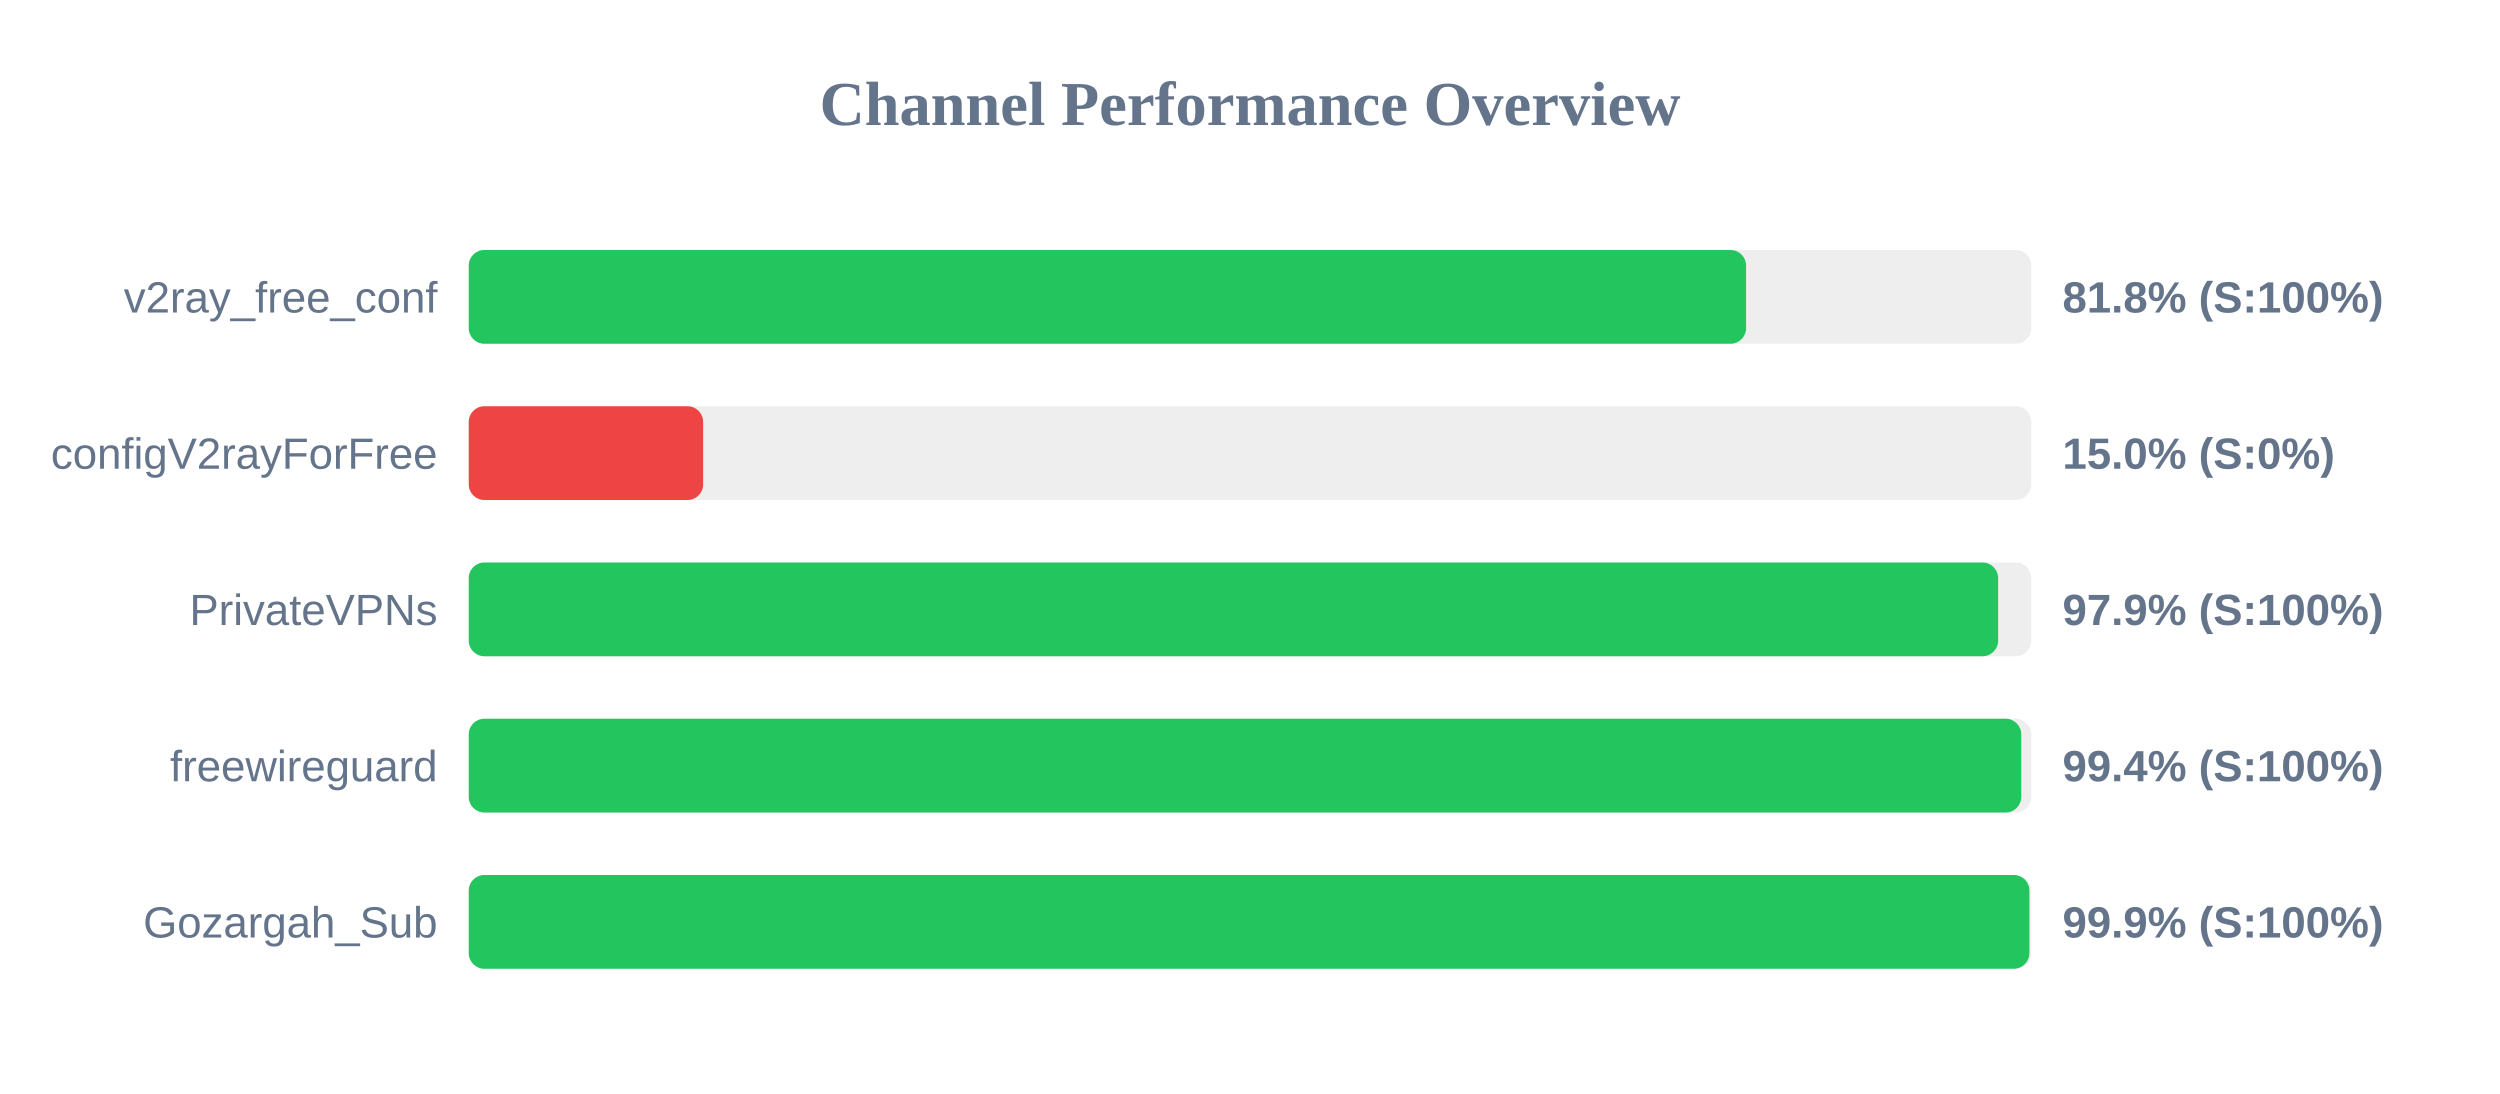
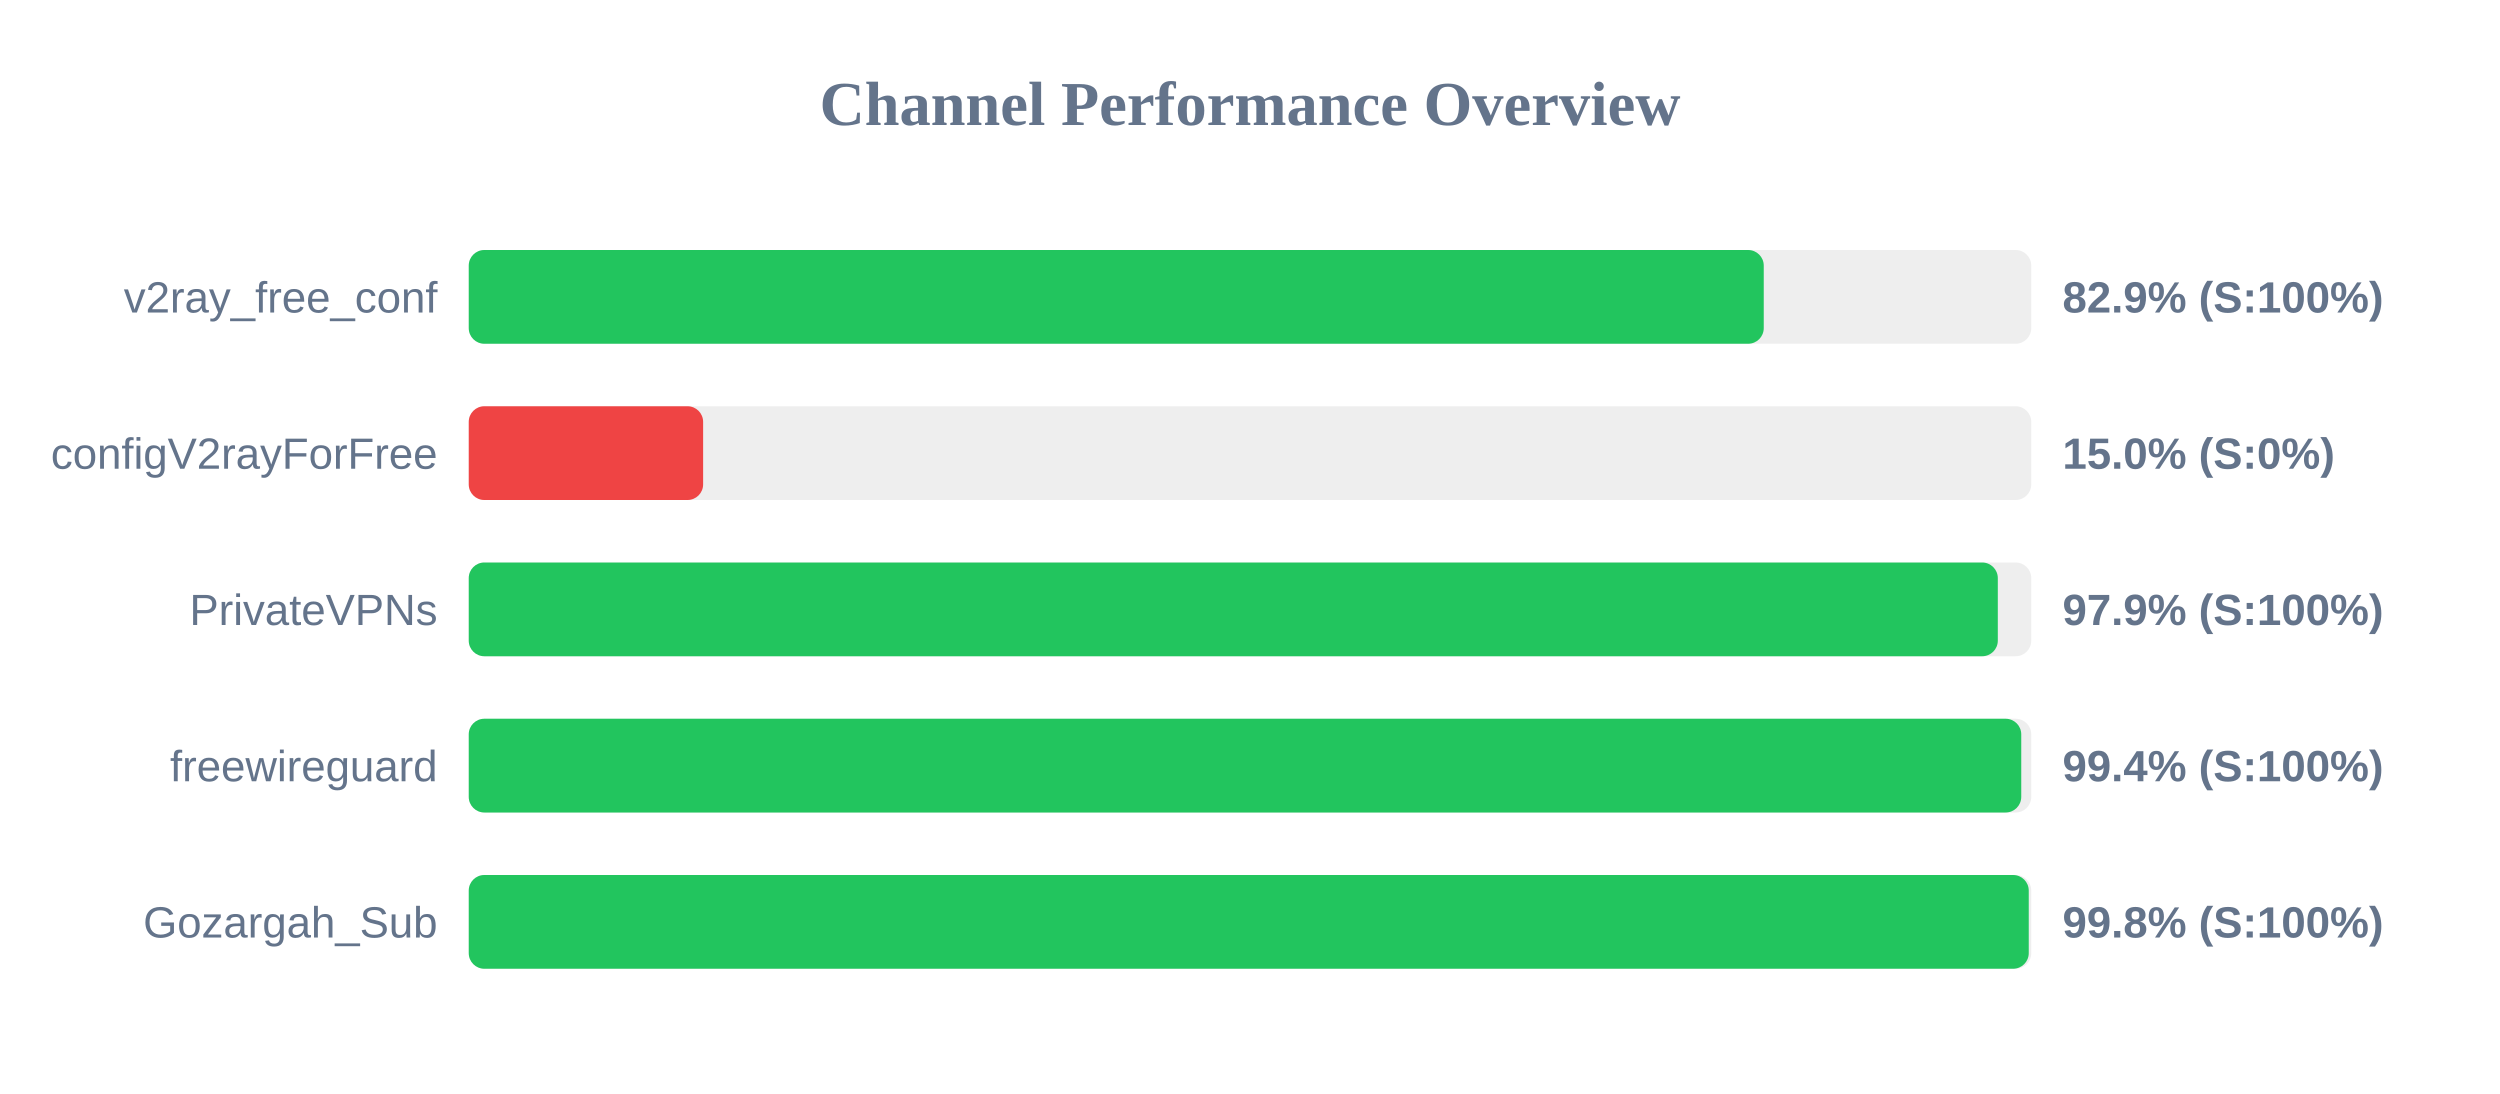
<svg xmlns="http://www.w3.org/2000/svg" width="800" height="350" version="1.1">
  <style>
        .row { font: 14px Arial; fill: #64748b; }
        .score { font: bold 14px Arial; fill: #64748b; }
    </style>
  <text x="400" y="40" text-anchor="middle" font-size="20px" font-weight="bold" fill="#64748b">Channel Performance Overview</text>
  <rect x="150" y="80" width="500" height="30" fill="#eee" rx="5" />
-   <rect x="150" y="80" width="408.75" height="30" fill="#22c55e" rx="5" />
+   <rect x="150" y="80" width="414.4" height="30" fill="#22c55e" rx="5" />
  <text x="140" y="100" text-anchor="end" class="row">v2ray_free_conf</text>
-   <text x="660" y="100" text-anchor="start" class="score">81.8% (S:100%)</text>
+   <text x="660" y="100" text-anchor="start" class="score">82.9% (S:100%)</text>
  <rect x="150" y="130" width="500" height="30" fill="#eee" rx="5" />
  <rect x="150" y="130" width="75.0" height="30" fill="#ef4444" rx="5" />
  <text x="140" y="150" text-anchor="end" class="row">configV2rayForFree</text>
  <text x="660" y="150" text-anchor="start" class="score">15.0% (S:0%)</text>
  <rect x="150" y="180" width="500" height="30" fill="#eee" rx="5" />
-   <rect x="150" y="180" width="489.4" height="30" fill="#22c55e" rx="5" />
+   <rect x="150" y="180" width="489.3" height="30" fill="#22c55e" rx="5" />
  <text x="140" y="200" text-anchor="end" class="row">PrivateVPNs</text>
  <text x="660" y="200" text-anchor="start" class="score">97.9% (S:100%)</text>
  <rect x="150" y="230" width="500" height="30" fill="#eee" rx="5" />
  <rect x="150" y="230" width="496.8" height="30" fill="#22c55e" rx="5" />
  <text x="140" y="250" text-anchor="end" class="row">freewireguard</text>
  <text x="660" y="250" text-anchor="start" class="score">99.4% (S:100%)</text>
  <rect x="150" y="280" width="500" height="30" fill="#eee" rx="5" />
-   <rect x="150" y="280" width="499.4" height="30" fill="#22c55e" rx="5" />
+   <rect x="150" y="280" width="499.2" height="30" fill="#22c55e" rx="5" />
  <text x="140" y="300" text-anchor="end" class="row">Gozargah_Sub</text>
-   <text x="660" y="300" text-anchor="start" class="score">99.9% (S:100%)</text>
+   <text x="660" y="300" text-anchor="start" class="score">99.8% (S:100%)</text>
</svg>
